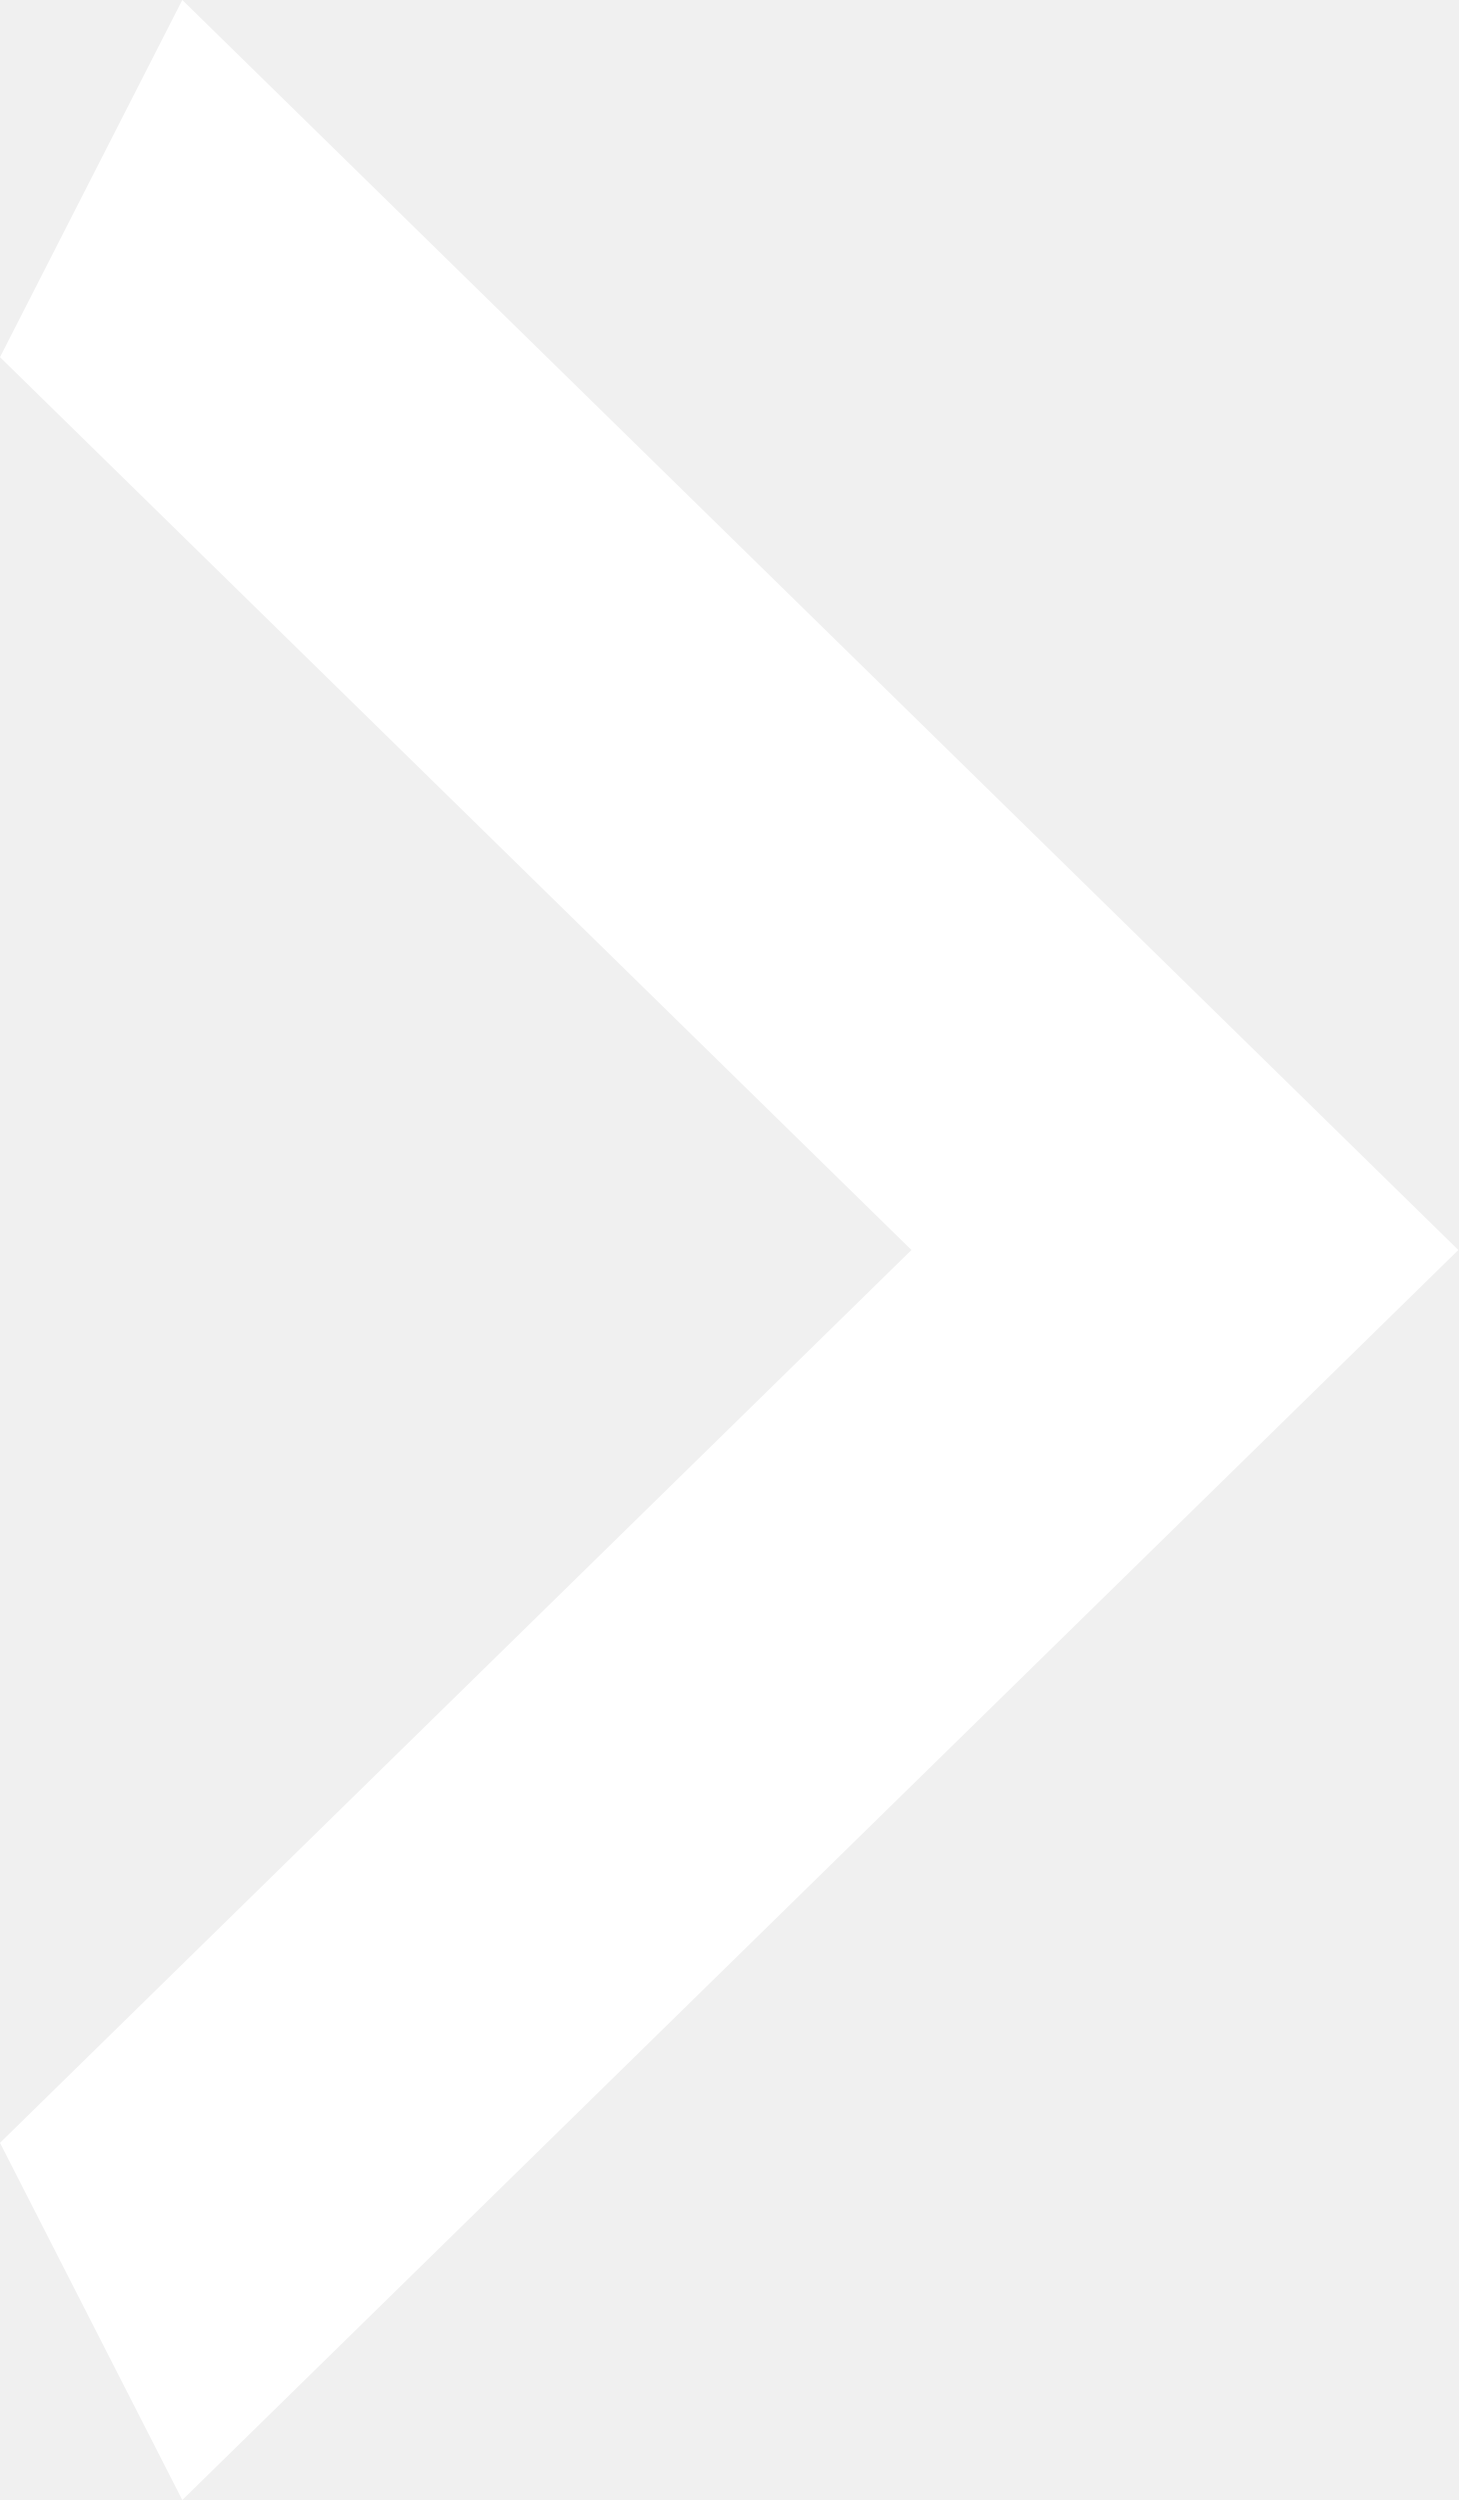
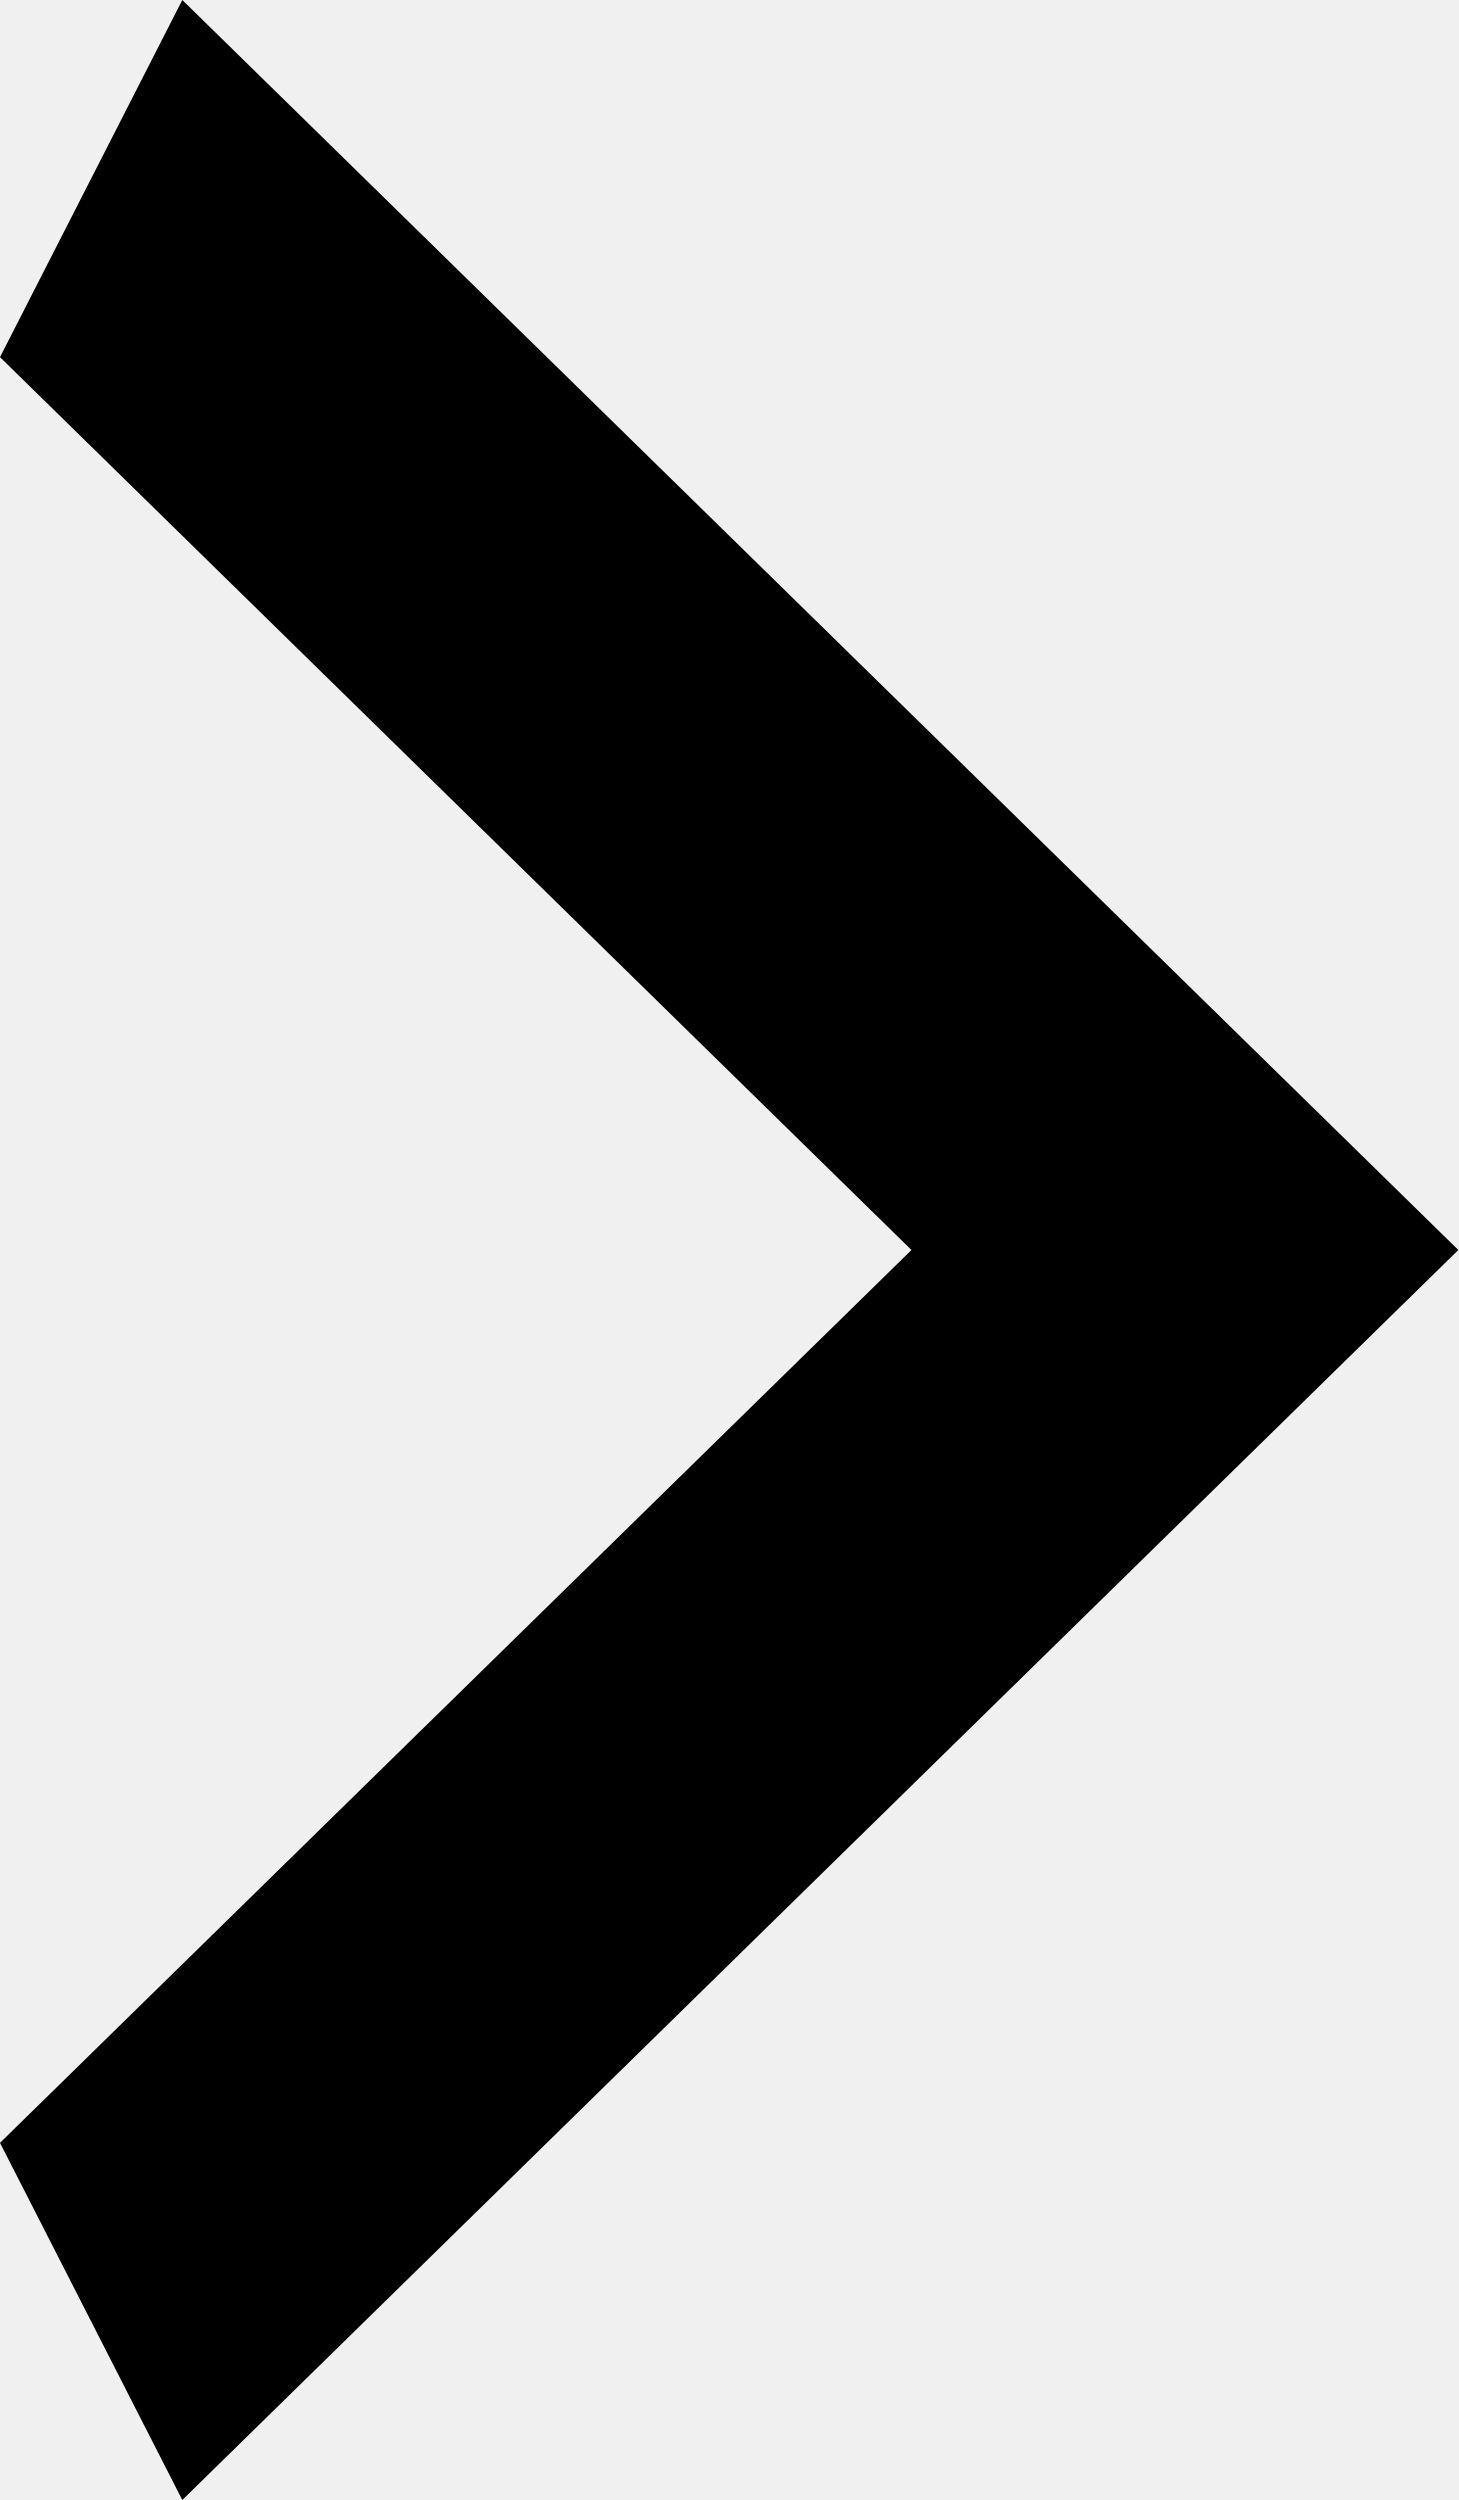
- <svg xmlns="http://www.w3.org/2000/svg" width="21" height="36" fill="none" viewBox="0 0 21 36">
-   <path d="M0 30.857L13.125 18 0 5.143 2.625 0 21 18 2.625 36 0 30.857z" fill="#fff" />
+ <svg xmlns="http://www.w3.org/2000/svg" width="21" height="36" viewBox="0 0 21 36">
+   <path d="M0 30.857L13.125 18 0 5.143 2.625 0 21 18 2.625 36 0 30.857z" />
</svg>
